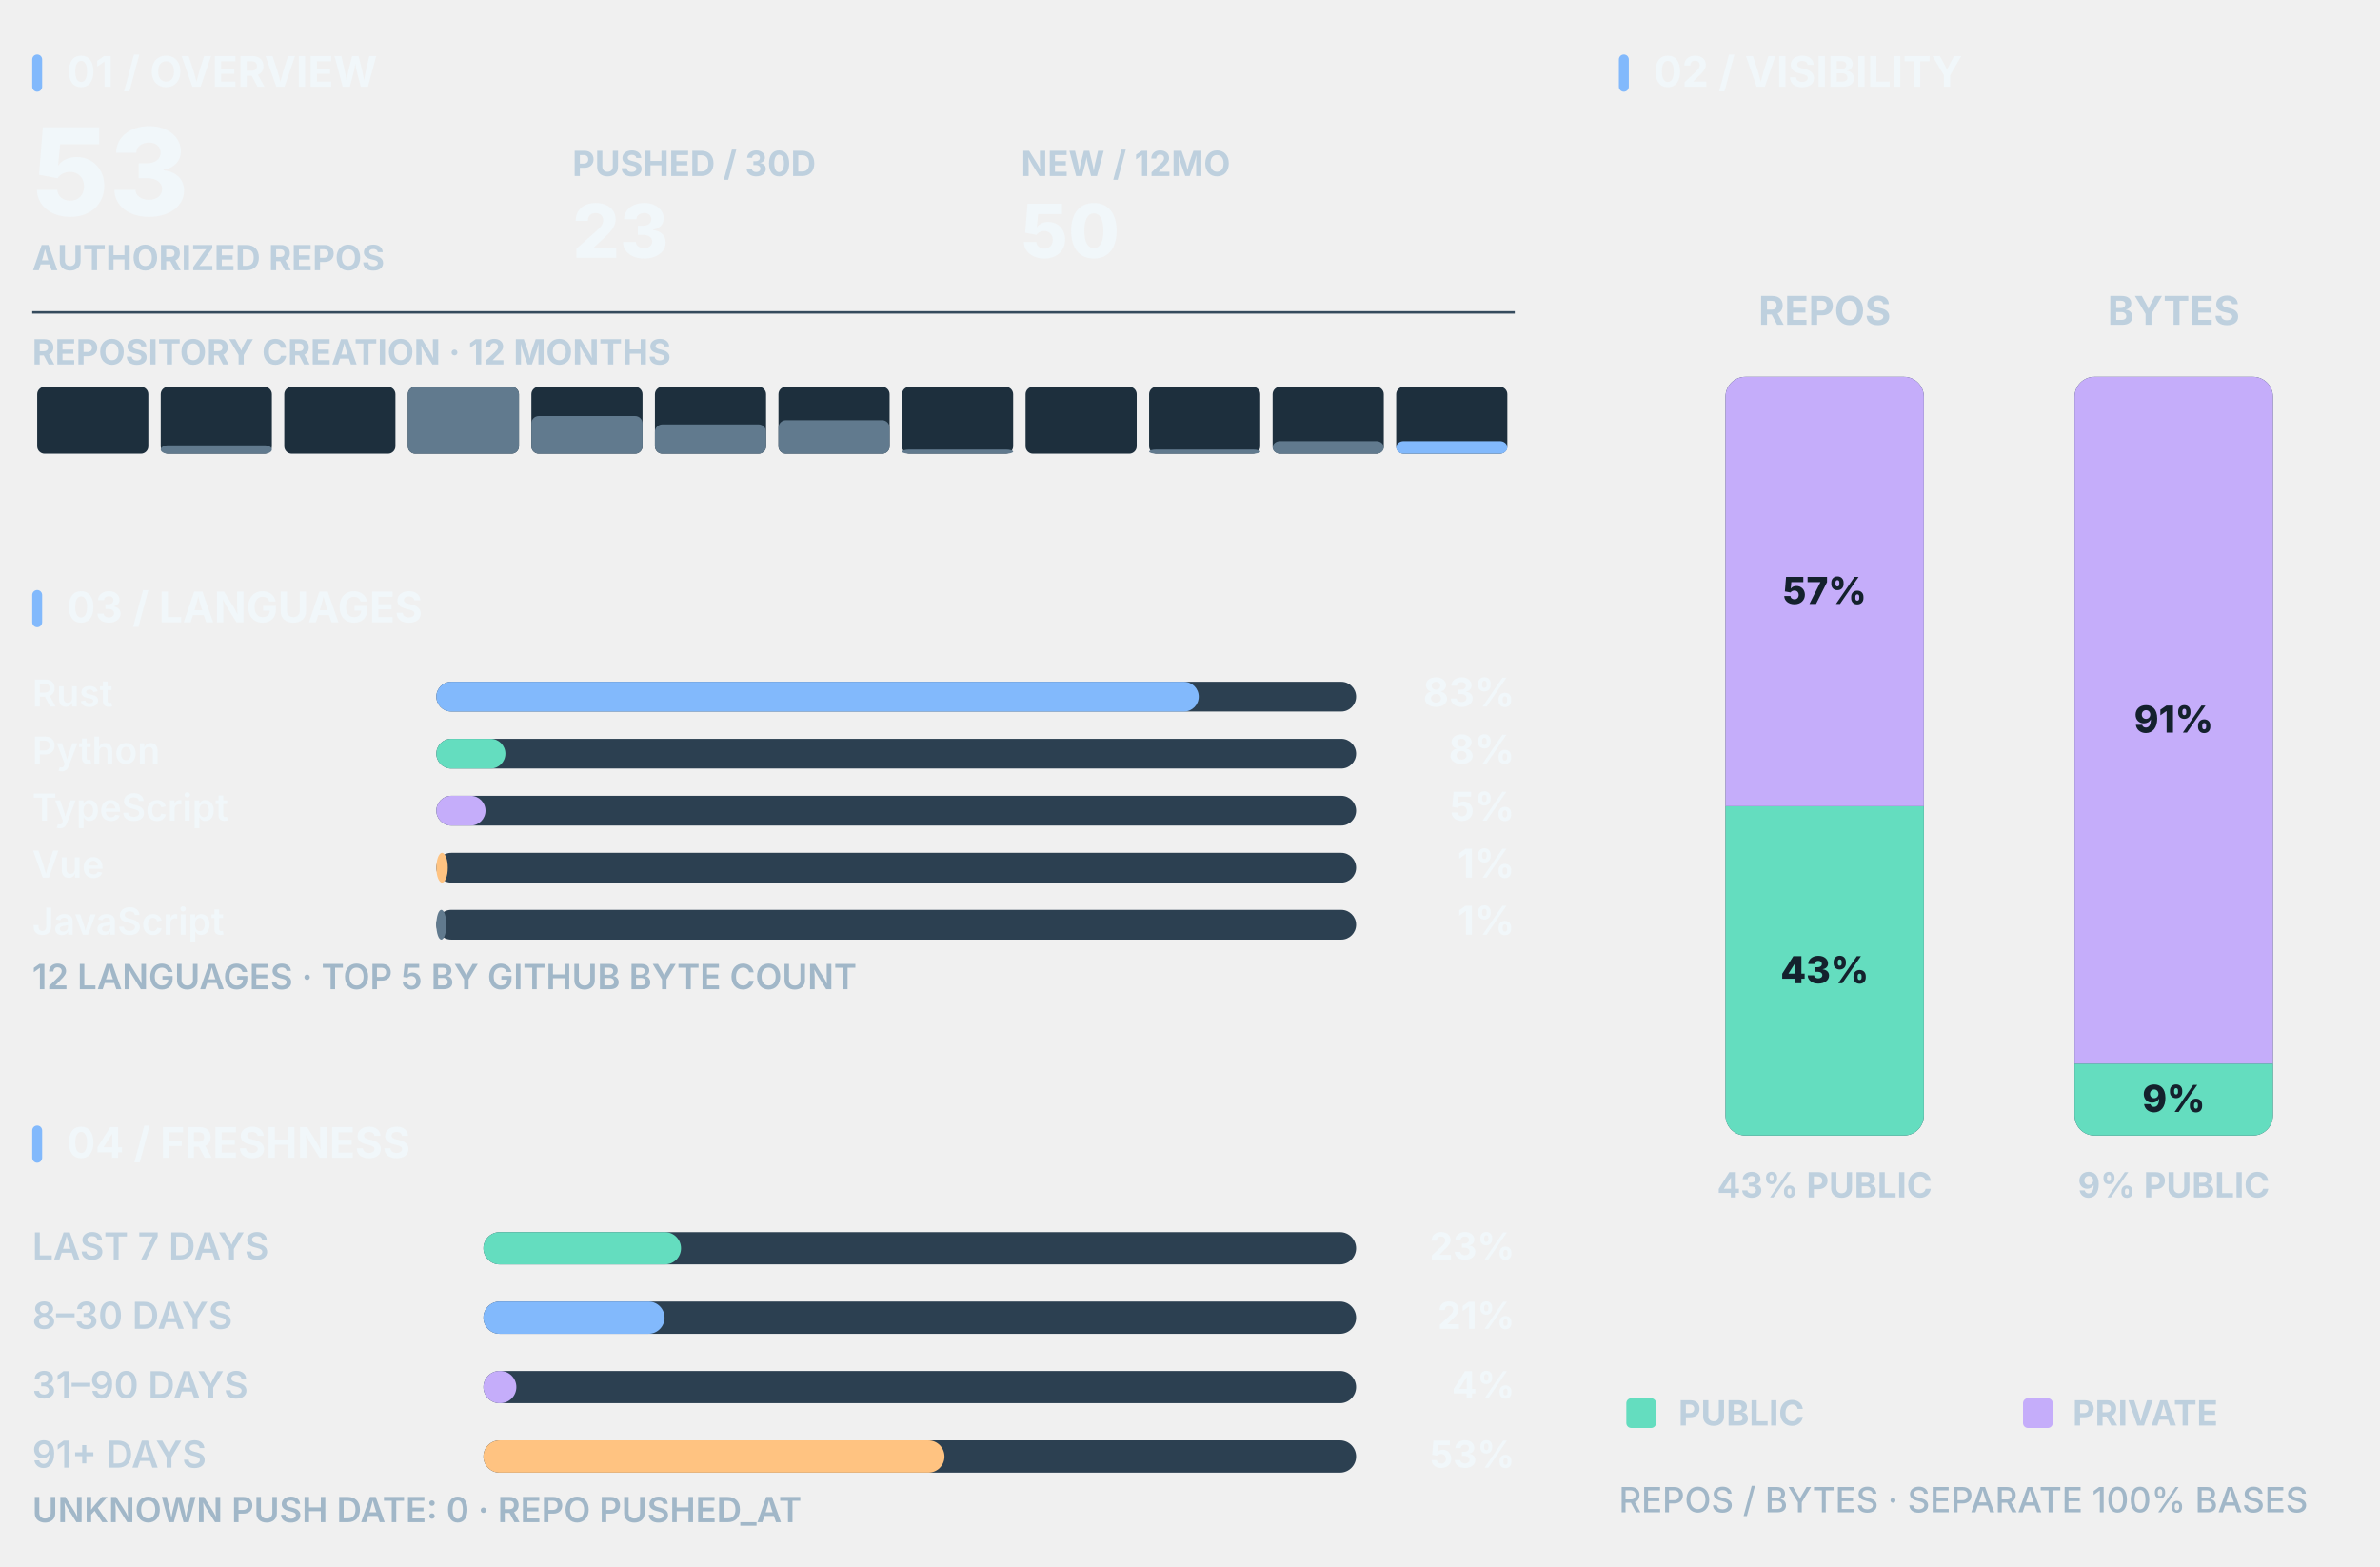
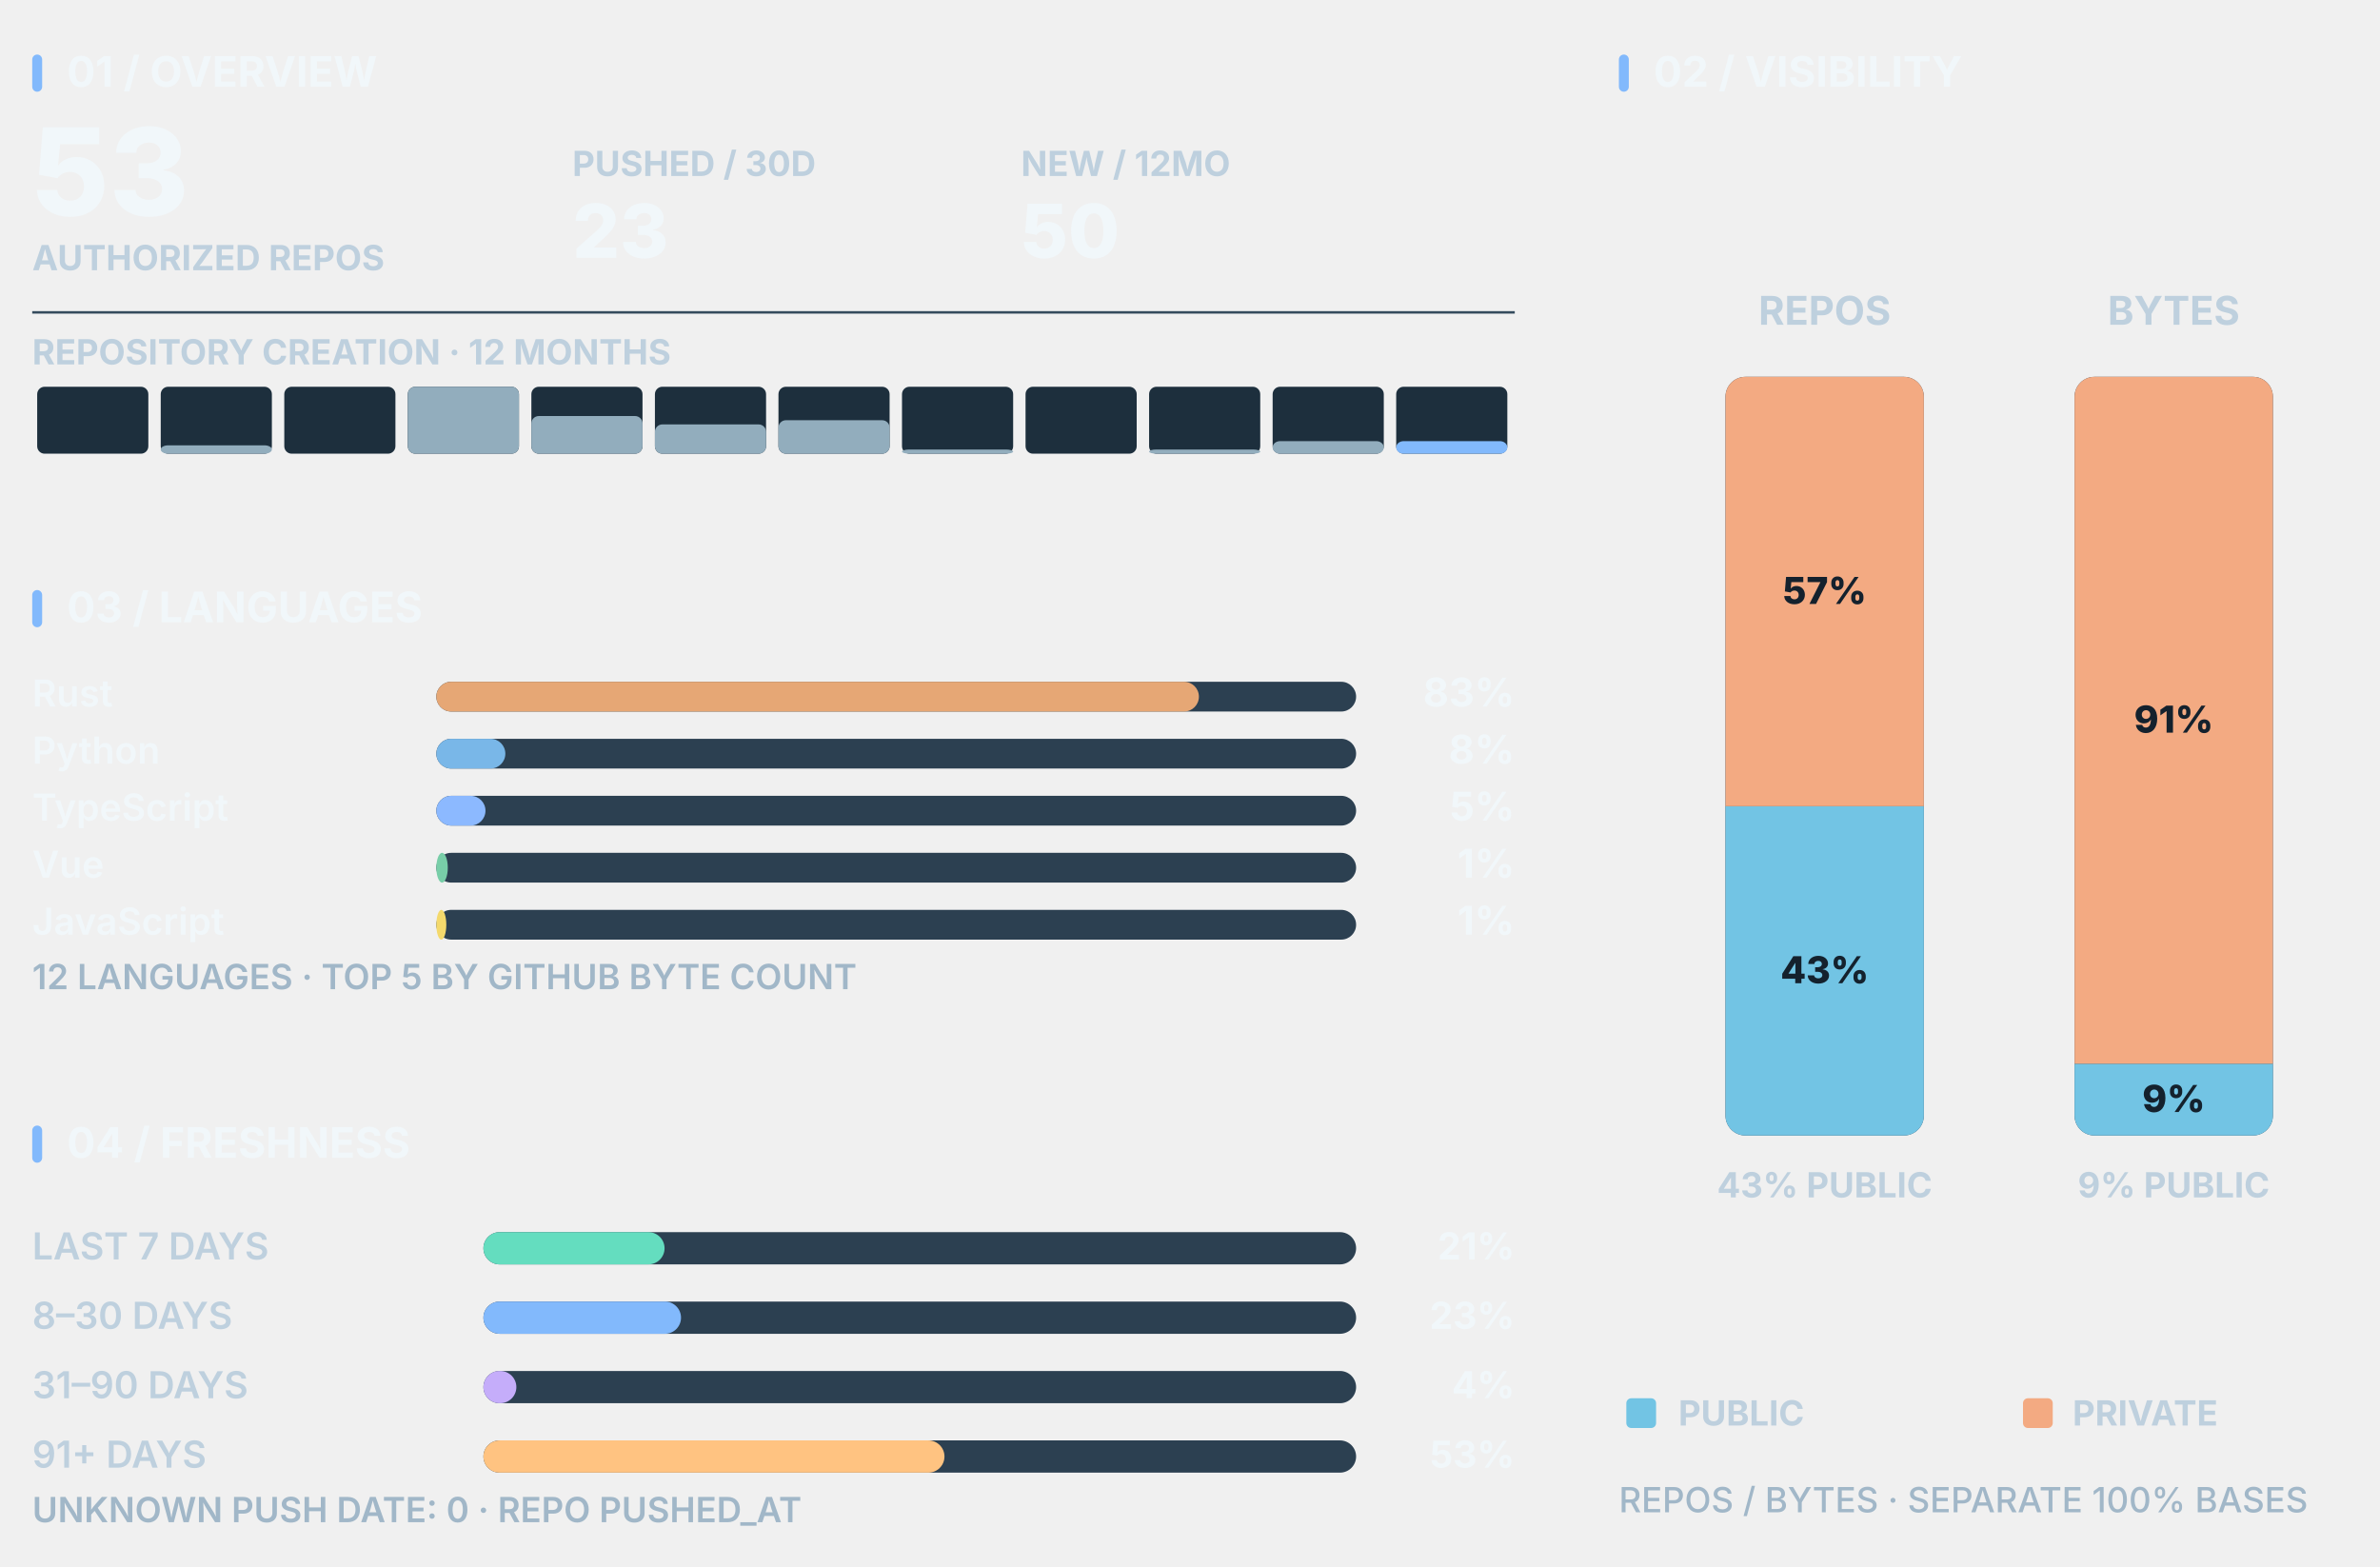
<svg xmlns="http://www.w3.org/2000/svg" width="960" height="632" viewBox="0 0 960 632" role="img" data-layout="sidebar" aria-labelledby="dashboard-title dashboard-desc">
  <g data-panel="overview" transform="translate(0,0)">
    <rect x="13" y="22" width="4" height="15" rx="2" fill="#82B9FC" />
    <text x="27" y="35" fill="#F1F7FA" font-size="17" font-weight="750" text-anchor="start" font-family="'Segoe UI','Inter','Helvetica Neue',Arial,sans-serif" style="font-variant-numeric:tabular-nums">01 / OVERVIEW</text>
    <text x="13" y="87" fill="#F1F7FA" font-size="49" font-weight="780" text-anchor="start" font-family="'Segoe UI','Inter','Helvetica Neue',Arial,sans-serif" style="font-variant-numeric:tabular-nums">53</text>
    <text x="13" y="109" fill="#BED0DE" font-size="14" font-weight="670" text-anchor="start" font-family="'Segoe UI','Inter','Helvetica Neue',Arial,sans-serif" style="font-variant-numeric:tabular-nums">AUTHORIZED REPOS</text>
    <text x="230.88" y="71" fill="#BED0DE" font-size="14" font-weight="650" text-anchor="start" font-family="'Segoe UI','Inter','Helvetica Neue',Arial,sans-serif" style="font-variant-numeric:tabular-nums">PUSHED / 30D</text>
    <text x="230.88" y="104" fill="#F1F7FA" font-size="30" font-weight="760" text-anchor="start" font-family="'Segoe UI','Inter','Helvetica Neue',Arial,sans-serif" style="font-variant-numeric:tabular-nums">23</text>
    <text x="411.84" y="71" fill="#BED0DE" font-size="14" font-weight="650" text-anchor="start" font-family="'Segoe UI','Inter','Helvetica Neue',Arial,sans-serif" style="font-variant-numeric:tabular-nums">NEW / 12MO</text>
    <text x="411.84" y="104" fill="#F1F7FA" font-size="30" font-weight="760" text-anchor="start" font-family="'Segoe UI','Inter','Helvetica Neue',Arial,sans-serif" style="font-variant-numeric:tabular-nums">50</text>
    <path d="M13,126 L611,126" stroke="#354B5D" stroke-width="1" fill="none" />
    <text x="13" y="147" fill="#BED0DE" font-size="14" font-weight="650" text-anchor="start" font-family="'Segoe UI','Inter','Helvetica Neue',Arial,sans-serif" style="font-variant-numeric:tabular-nums">REPOSITORY CREATION · 12 MONTHS</text>
    <rect x="15" y="156" width="44.833" height="27" rx="3" fill="#1D2F3D" />
    <rect x="64.833" y="156" width="44.833" height="27" rx="3" fill="#1D2F3D" />
-     <rect x="64.833" y="179.625" width="44.833" height="3.375" rx="3" fill="#617A8E" />
+     <rect x="64.833" y="179.625" width="44.833" height="3.375" rx="3" fill="#92ADBD" />
    <rect x="114.667" y="156" width="44.833" height="27" rx="3" fill="#1D2F3D" />
    <rect x="164.5" y="156" width="44.833" height="27" rx="3" fill="#1D2F3D" />
-     <rect x="164.5" y="156" width="44.833" height="27" rx="3" fill="#617A8E" />
+     <rect x="164.5" y="156" width="44.833" height="27" rx="3" fill="#92ADBD" />
    <rect x="214.333" y="156" width="44.833" height="27" rx="3" fill="#1D2F3D" />
-     <rect x="214.333" y="167.812" width="44.833" height="15.188" rx="3" fill="#617A8E" />
+     <rect x="214.333" y="167.812" width="44.833" height="15.188" rx="3" fill="#92ADBD" />
    <rect x="264.167" y="156" width="44.833" height="27" rx="3" fill="#1D2F3D" />
-     <rect x="264.167" y="171.188" width="44.833" height="11.812" rx="3" fill="#617A8E" />
+     <rect x="264.167" y="171.188" width="44.833" height="11.812" rx="3" fill="#92ADBD" />
    <rect x="314" y="156" width="44.833" height="27" rx="3" fill="#1D2F3D" />
-     <rect x="314" y="169.5" width="44.833" height="13.5" rx="3" fill="#617A8E" />
+     <rect x="314" y="169.5" width="44.833" height="13.5" rx="3" fill="#92ADBD" />
    <rect x="363.833" y="156" width="44.833" height="27" rx="3" fill="#1D2F3D" />
-     <rect x="363.833" y="181.312" width="44.833" height="1.688" rx="3" fill="#617A8E" />
+     <rect x="363.833" y="181.312" width="44.833" height="1.688" rx="3" fill="#92ADBD" />
    <rect x="413.667" y="156" width="44.833" height="27" rx="3" fill="#1D2F3D" />
    <rect x="463.5" y="156" width="44.833" height="27" rx="3" fill="#1D2F3D" />
-     <rect x="463.5" y="181.312" width="44.833" height="1.688" rx="3" fill="#617A8E" />
+     <rect x="463.5" y="181.312" width="44.833" height="1.688" rx="3" fill="#92ADBD" />
    <rect x="513.333" y="156" width="44.833" height="27" rx="3" fill="#1D2F3D" />
-     <rect x="513.333" y="177.938" width="44.833" height="5.062" rx="3" fill="#617A8E" />
+     <rect x="513.333" y="177.938" width="44.833" height="5.062" rx="3" fill="#92ADBD" />
    <rect x="563.167" y="156" width="44.833" height="27" rx="3" fill="#1D2F3D" />
    <rect x="563.167" y="177.938" width="44.833" height="5.062" rx="3" fill="#82B9FC" />
  </g>
  <g data-panel="languages" transform="translate(0,216)">
    <rect x="13" y="22" width="4" height="15" rx="2" fill="#82B9FC" />
    <text x="27" y="35" fill="#F1F7FA" font-size="17" font-weight="750" text-anchor="start" font-family="'Segoe UI','Inter','Helvetica Neue',Arial,sans-serif" style="font-variant-numeric:tabular-nums">03 / LANGUAGES</text>
    <text x="13" y="69" fill="#F1F7FA" font-size="15" font-weight="625" text-anchor="start" font-family="'Segoe UI','Inter','Helvetica Neue',Arial,sans-serif" style="font-variant-numeric:tabular-nums">Rust</text>
    <rect x="176" y="59" width="371" height="12" rx="6" fill="#2C4051" />
-     <rect x="176" y="59" width="307.53" height="12" rx="6" fill="#82B9FC" />
+     <rect x="176" y="59" width="307.593" height="12" rx="6" fill="#E6A775" />
    <text x="611" y="69" fill="#F1F7FA" font-size="16" font-weight="750" text-anchor="end" font-family="'Segoe UI','Inter','Helvetica Neue',Arial,sans-serif" style="font-variant-numeric:tabular-nums">83%</text>
    <text x="13" y="92" fill="#F1F7FA" font-size="15" font-weight="625" text-anchor="start" font-family="'Segoe UI','Inter','Helvetica Neue',Arial,sans-serif" style="font-variant-numeric:tabular-nums">Python</text>
    <rect x="176" y="82" width="371" height="12" rx="6" fill="#2C4051" />
-     <rect x="176" y="82" width="27.865" height="12" rx="6" fill="#64DDBF" />
+     <rect x="176" y="82" width="27.837" height="12" rx="6" fill="#79B7E8" />
    <text x="611" y="92" fill="#F1F7FA" font-size="16" font-weight="750" text-anchor="end" font-family="'Segoe UI','Inter','Helvetica Neue',Arial,sans-serif" style="font-variant-numeric:tabular-nums">8%</text>
    <text x="13" y="115" fill="#F1F7FA" font-size="15" font-weight="625" text-anchor="start" font-family="'Segoe UI','Inter','Helvetica Neue',Arial,sans-serif" style="font-variant-numeric:tabular-nums">TypeScript</text>
    <rect x="176" y="105" width="371" height="12" rx="6" fill="#2C4051" />
-     <rect x="176" y="105" width="19.841" height="12" rx="6" fill="#C5ADFA" />
+     <rect x="176" y="105" width="19.822" height="12" rx="6" fill="#8CB9FF" />
    <text x="611" y="115" fill="#F1F7FA" font-size="16" font-weight="750" text-anchor="end" font-family="'Segoe UI','Inter','Helvetica Neue',Arial,sans-serif" style="font-variant-numeric:tabular-nums">5%</text>
    <text x="13" y="138" fill="#F1F7FA" font-size="15" font-weight="625" text-anchor="start" font-family="'Segoe UI','Inter','Helvetica Neue',Arial,sans-serif" style="font-variant-numeric:tabular-nums">Vue</text>
    <rect x="176" y="128" width="371" height="12" rx="6" fill="#2C4051" />
-     <rect x="176" y="128" width="4.623" height="12" rx="6" fill="#FFC381" />
+     <rect x="176" y="128" width="4.619" height="12" rx="6" fill="#78CEA8" />
    <text x="611" y="138" fill="#F1F7FA" font-size="16" font-weight="750" text-anchor="end" font-family="'Segoe UI','Inter','Helvetica Neue',Arial,sans-serif" style="font-variant-numeric:tabular-nums">1%</text>
    <text x="13" y="161" fill="#F1F7FA" font-size="15" font-weight="625" text-anchor="start" font-family="'Segoe UI','Inter','Helvetica Neue',Arial,sans-serif" style="font-variant-numeric:tabular-nums">JavaScript</text>
    <rect x="176" y="151" width="371" height="12" rx="6" fill="#2C4051" />
-     <rect x="176" y="151" width="4.029" height="12" rx="6" fill="#617A8E" />
+     <rect x="176" y="151" width="4.025" height="12" rx="6" fill="#F4D96C" />
    <text x="611" y="161" fill="#F1F7FA" font-size="16" font-weight="750" text-anchor="end" font-family="'Segoe UI','Inter','Helvetica Neue',Arial,sans-serif" style="font-variant-numeric:tabular-nums">1%</text>
    <text x="13" y="183" fill="#A1B7C8" font-size="14" font-weight="570" text-anchor="start" font-family="'Segoe UI','Inter','Helvetica Neue',Arial,sans-serif" style="font-variant-numeric:tabular-nums">12 LANGUAGES · TOP 5 BY GITHUB BYTE COUNT</text>
  </g>
  <g data-panel="freshness" transform="translate(0,432)">
    <rect x="13" y="22" width="4" height="15" rx="2" fill="#82B9FC" />
    <text x="27" y="35" fill="#F1F7FA" font-size="17" font-weight="750" text-anchor="start" font-family="'Segoe UI','Inter','Helvetica Neue',Arial,sans-serif" style="font-variant-numeric:tabular-nums">04 / FRESHNESS</text>
    <text x="13" y="76" fill="#BED0DE" font-size="15" font-weight="620" text-anchor="start" font-family="'Segoe UI','Inter','Helvetica Neue',Arial,sans-serif" style="font-variant-numeric:tabular-nums">LAST 7 DAYS</text>
    <rect x="195" y="65" width="352" height="13" rx="6.5" fill="#2C4051" />
-     <rect x="195" y="65" width="79.698" height="13" rx="6.5" fill="#64DDBF" />
-     <text x="611" y="76" fill="#F1F7FA" font-size="15" font-weight="700" text-anchor="end" font-family="'Segoe UI','Inter','Helvetica Neue',Arial,sans-serif" style="font-variant-numeric:tabular-nums">23%</text>
+     <rect x="195" y="65" width="73.057" height="13" rx="6.5" fill="#64DDBF" />
+     <text x="611" y="76" fill="#F1F7FA" font-size="15" font-weight="700" text-anchor="end" font-family="'Segoe UI','Inter','Helvetica Neue',Arial,sans-serif" style="font-variant-numeric:tabular-nums">21%</text>
    <text x="13" y="104" fill="#BED0DE" font-size="15" font-weight="620" text-anchor="start" font-family="'Segoe UI','Inter','Helvetica Neue',Arial,sans-serif" style="font-variant-numeric:tabular-nums">8–30 DAYS</text>
    <rect x="195" y="93" width="352" height="13" rx="6.5" fill="#2C4051" />
-     <rect x="195" y="93" width="73.057" height="13" rx="6.5" fill="#82B9FC" />
-     <text x="611" y="104" fill="#F1F7FA" font-size="15" font-weight="700" text-anchor="end" font-family="'Segoe UI','Inter','Helvetica Neue',Arial,sans-serif" style="font-variant-numeric:tabular-nums">21%</text>
+     <rect x="195" y="93" width="79.698" height="13" rx="6.5" fill="#82B9FC" />
+     <text x="611" y="104" fill="#F1F7FA" font-size="15" font-weight="700" text-anchor="end" font-family="'Segoe UI','Inter','Helvetica Neue',Arial,sans-serif" style="font-variant-numeric:tabular-nums">23%</text>
    <text x="13" y="132" fill="#BED0DE" font-size="15" font-weight="620" text-anchor="start" font-family="'Segoe UI','Inter','Helvetica Neue',Arial,sans-serif" style="font-variant-numeric:tabular-nums">31–90 DAYS</text>
    <rect x="195" y="121" width="352" height="13" rx="6.5" fill="#2C4051" />
    <rect x="195" y="121" width="13.283" height="13" rx="6.5" fill="#C5ADFA" />
    <text x="611" y="132" fill="#F1F7FA" font-size="15" font-weight="700" text-anchor="end" font-family="'Segoe UI','Inter','Helvetica Neue',Arial,sans-serif" style="font-variant-numeric:tabular-nums">4%</text>
    <text x="13" y="160" fill="#BED0DE" font-size="15" font-weight="620" text-anchor="start" font-family="'Segoe UI','Inter','Helvetica Neue',Arial,sans-serif" style="font-variant-numeric:tabular-nums">91+ DAYS</text>
    <rect x="195" y="149" width="352" height="13" rx="6.5" fill="#2C4051" />
    <rect x="195" y="149" width="185.962" height="13" rx="6.5" fill="#FFC381" />
    <text x="611" y="160" fill="#F1F7FA" font-size="15" font-weight="700" text-anchor="end" font-family="'Segoe UI','Inter','Helvetica Neue',Arial,sans-serif" style="font-variant-numeric:tabular-nums">53%</text>
    <text x="13" y="182" fill="#A1B7C8" font-size="14" font-weight="570" text-anchor="start" font-family="'Segoe UI','Inter','Helvetica Neue',Arial,sans-serif" style="font-variant-numeric:tabular-nums">UNKNOWN PUSH DATE: 0 · REPO PUSHED_AT</text>
  </g>
  <g data-panel="visibility" transform="translate(640,0)">
    <rect x="13" y="22" width="4" height="15" rx="2" fill="#82B9FC" />
    <text x="27" y="35" fill="#F1F7FA" font-size="17" font-weight="750" text-anchor="start" font-family="'Segoe UI','Inter','Helvetica Neue',Arial,sans-serif" style="font-variant-numeric:tabular-nums">02 / VISIBILITY</text>
    <text x="96" y="131" fill="#BED0DE" font-size="16" font-weight="720" text-anchor="middle" font-family="'Segoe UI','Inter','Helvetica Neue',Arial,sans-serif" style="font-variant-numeric:tabular-nums">REPOS</text>
    <rect x="56" y="152" width="80" height="306" rx="8" fill="#2C4051" />
    <defs>
      <clipPath id="vertical-2-0">
        <rect x="56" y="152" width="80" height="306" rx="8" fill="#FFFFFF" />
      </clipPath>
    </defs>
    <g clip-path="url(#vertical-2-0)">
-       <rect x="56" y="325.208" width="80" height="132.792" rx="0" fill="#64DDBF" />
-       <rect x="56" y="152" width="80" height="173.208" rx="0" fill="#C5ADFA" />
+       <rect x="56" y="325.208" width="80" height="132.792" rx="0" fill="#72C4E4" />
+       <rect x="56" y="152" width="80" height="173.208" rx="0" fill="#F3AA82" />
    </g>
    <text x="96" y="396.604" fill="#14212D" font-size="15" font-weight="760" text-anchor="middle" font-family="'Segoe UI','Inter','Helvetica Neue',Arial,sans-serif" style="font-variant-numeric:tabular-nums">43%</text>
    <text x="96" y="243.604" fill="#14212D" font-size="15" font-weight="760" text-anchor="middle" font-family="'Segoe UI','Inter','Helvetica Neue',Arial,sans-serif" style="font-variant-numeric:tabular-nums">57%</text>
    <text x="96" y="483" fill="#BED0DE" font-size="14" font-weight="690" text-anchor="middle" font-family="'Segoe UI','Inter','Helvetica Neue',Arial,sans-serif" style="font-variant-numeric:tabular-nums">43% PUBLIC</text>
    <text x="236.8" y="131" fill="#BED0DE" font-size="16" font-weight="720" text-anchor="middle" font-family="'Segoe UI','Inter','Helvetica Neue',Arial,sans-serif" style="font-variant-numeric:tabular-nums">BYTES</text>
    <rect x="196.8" y="152" width="80" height="306" rx="8" fill="#2C4051" />
    <defs>
      <clipPath id="vertical-2-1">
        <rect x="196.8" y="152" width="80" height="306" rx="8" fill="#FFFFFF" />
      </clipPath>
    </defs>
    <g clip-path="url(#vertical-2-1)">
-       <rect x="196.8" y="429.025" width="80" height="28.975" rx="0" fill="#64DDBF" />
-       <rect x="196.8" y="152" width="80" height="277.025" rx="0" fill="#C5ADFA" />
+       <rect x="196.8" y="429.054" width="80" height="28.947" rx="0" fill="#72C4E4" />
+       <rect x="196.8" y="152" width="80" height="277.054" rx="0" fill="#F3AA82" />
    </g>
-     <text x="236.8" y="448.512" fill="#14212D" font-size="15" font-weight="760" text-anchor="middle" font-family="'Segoe UI','Inter','Helvetica Neue',Arial,sans-serif" style="font-variant-numeric:tabular-nums">9%</text>
-     <text x="236.8" y="295.512" fill="#14212D" font-size="15" font-weight="760" text-anchor="middle" font-family="'Segoe UI','Inter','Helvetica Neue',Arial,sans-serif" style="font-variant-numeric:tabular-nums">91%</text>
+     <text x="236.8" y="448.527" fill="#14212D" font-size="15" font-weight="760" text-anchor="middle" font-family="'Segoe UI','Inter','Helvetica Neue',Arial,sans-serif" style="font-variant-numeric:tabular-nums">9%</text>
+     <text x="236.8" y="295.527" fill="#14212D" font-size="15" font-weight="760" text-anchor="middle" font-family="'Segoe UI','Inter','Helvetica Neue',Arial,sans-serif" style="font-variant-numeric:tabular-nums">91%</text>
    <text x="236.8" y="483" fill="#BED0DE" font-size="14" font-weight="690" text-anchor="middle" font-family="'Segoe UI','Inter','Helvetica Neue',Arial,sans-serif" style="font-variant-numeric:tabular-nums">9% PUBLIC</text>
-     <rect x="16" y="564" width="12" height="12" rx="2" fill="#64DDBF" />
+     <rect x="16" y="564" width="12" height="12" rx="2" fill="#72C4E4" />
    <text x="37" y="575" fill="#BED0DE" font-size="14" font-weight="680" text-anchor="start" font-family="'Segoe UI','Inter','Helvetica Neue',Arial,sans-serif" style="font-variant-numeric:tabular-nums">PUBLIC</text>
-     <rect x="176" y="564" width="12" height="12" rx="2" fill="#C5ADFA" />
+     <rect x="176" y="564" width="12" height="12" rx="2" fill="#F3AA82" />
    <text x="196" y="575" fill="#BED0DE" font-size="14" font-weight="680" text-anchor="start" font-family="'Segoe UI','Inter','Helvetica Neue',Arial,sans-serif" style="font-variant-numeric:tabular-nums">PRIVATE</text>
    <text x="13" y="610" fill="#A1B7C8" font-size="14" font-weight="540" text-anchor="start" font-family="'Segoe UI','Inter','Helvetica Neue',Arial,sans-serif" style="font-variant-numeric:tabular-nums">REPOS / BYTES · SEPARATE 100% BASES</text>
  </g>
</svg>
